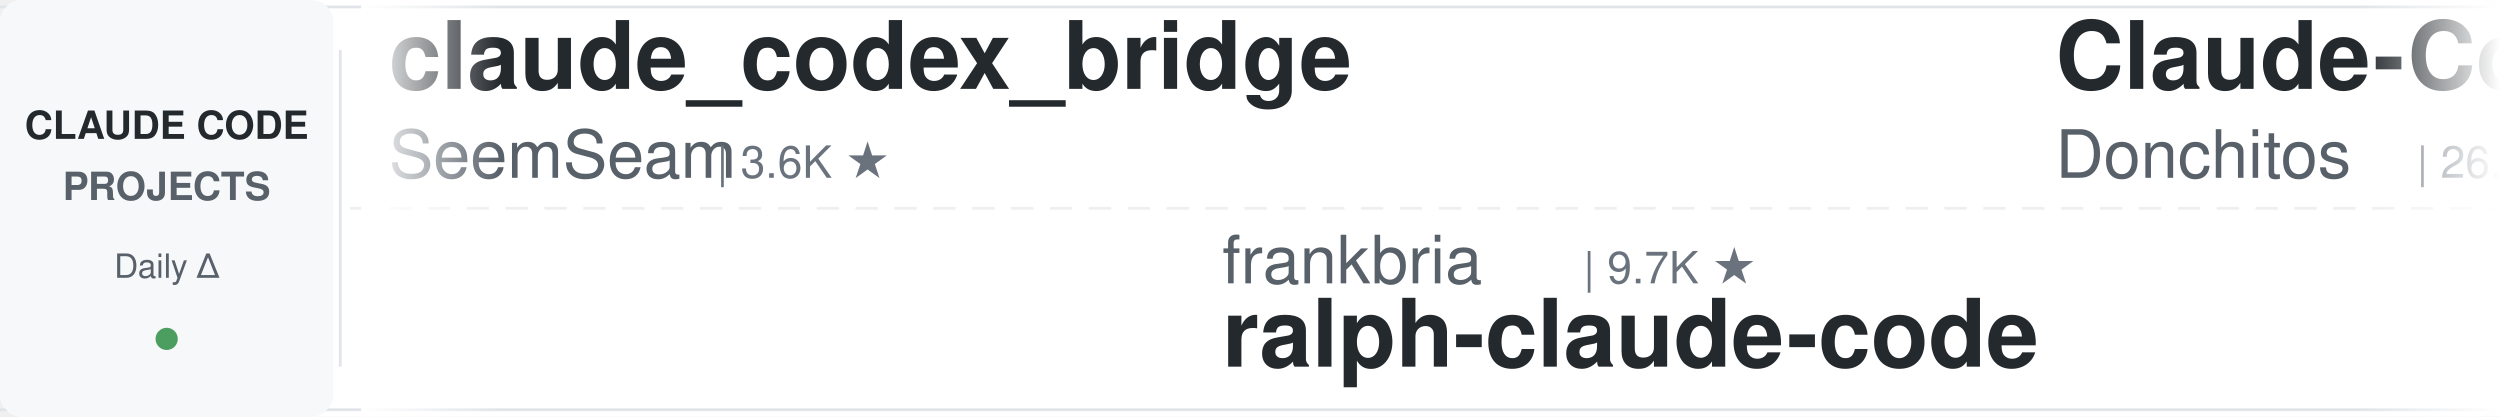
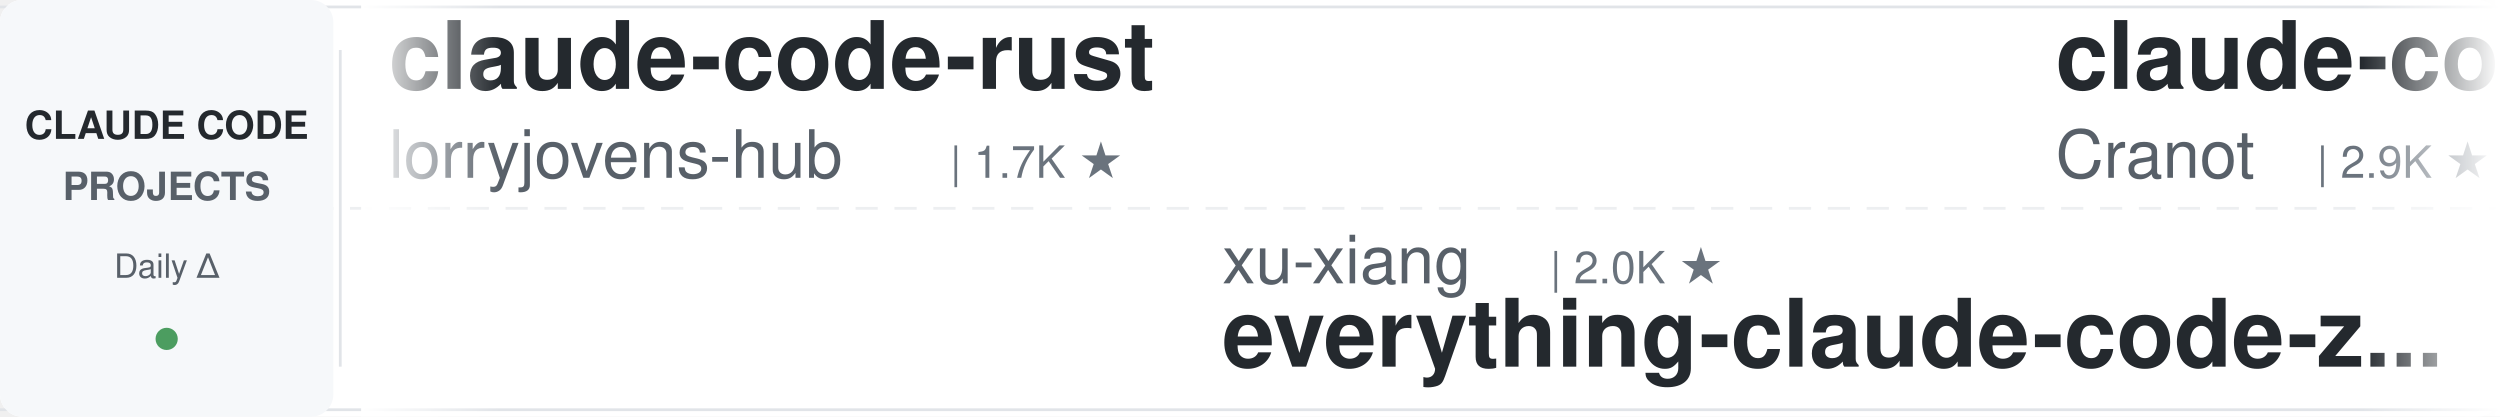
<svg xmlns="http://www.w3.org/2000/svg" width="900" height="150">
  <defs>
    <linearGradient id="leftFade" x1="0%" y1="0%" x2="100%" y2="0%">
      <stop offset="0%" style="stop-color:#ffffff;stop-opacity:1" />
      <stop offset="100%" style="stop-color:#ffffff;stop-opacity:0" />
    </linearGradient>
    <linearGradient id="rightFade" x1="0%" y1="0%" x2="100%" y2="0%">
      <stop offset="0%" style="stop-color:#ffffff;stop-opacity:0" />
      <stop offset="100%" style="stop-color:#ffffff;stop-opacity:1" />
    </linearGradient>
  </defs>
  <rect width="900" height="150" fill="#ffffff" rx="8" />
  <rect x="0" y="2" width="900" height="1" fill="#e1e4e8" />
  <rect x="0" y="147" width="900" height="1" fill="#e1e4e8" />
  <line x1="0" y1="75" x2="900" y2="75" stroke="#e1e4e8" stroke-width="1" stroke-dasharray="8 6" opacity="0.6" />
  <rect x="0" y="0" width="120" height="150" fill="#f6f8fa" rx="8" />
  <text x="60" y="50" font-family="-apple-system, BlinkMacSystemFont, 'Segoe UI', Helvetica, Arial, sans-serif" font-size="14" font-weight="600" fill="#24292e" text-anchor="middle">CLAUDE CODE</text>
  <text x="60" y="72" font-family="-apple-system, BlinkMacSystemFont, 'Segoe UI', Helvetica, Arial, sans-serif" font-size="14" font-weight="600" fill="#586069" text-anchor="middle">PROJECTS</text>
  <text x="60" y="100" font-family="-apple-system, BlinkMacSystemFont, 'Segoe UI', Helvetica, Arial, sans-serif" font-size="12" font-weight="500" fill="#586069" text-anchor="middle">Daily Δ</text>
  <circle cx="60" cy="122" r="4" fill="#22863a" opacity="0.8" />
  <rect x="122" y="18" width="1" height="114" fill="#e1e4e8" />
  <clipPath id="tickerClip">
    <rect x="130" y="0" width="770" height="150" />
  </clipPath>
  <g clip-path="url(#tickerClip)">
    <g id="tickerItems">
      <animateTransform attributeName="transform" attributeType="XML" type="translate" from="0 0" to="-3000 0" dur="54s" repeatCount="indefinite" />
      <g transform="translate(0, 0)">
-         <text x="140" y="32" font-family="-apple-system, BlinkMacSystemFont, 'Segoe UI', Helvetica, Arial, sans-serif" font-size="34" font-weight="600" fill="#24292e">claude_codex_bridge</text>
-         <text x="140" y="64" font-family="-apple-system, BlinkMacSystemFont, 'Segoe UI', Helvetica, Arial, sans-serif" font-size="24" font-weight="400" fill="#586069">SeemSeam</text>
-         <text x="258" y="64" font-family="-apple-system, BlinkMacSystemFont, 'Segoe UI', Helvetica, Arial, sans-serif" font-size="16" font-weight="500" fill="#6a737d">| 3.6K ★</text>
+         <text x="140" y="32" font-family="-apple-system, BlinkMacSystemFont, 'Segoe UI', Helvetica, Arial, sans-serif" font-size="34" font-weight="600" fill="#24292e">claude-code-rust</text>
+         <text x="140" y="64" font-family="-apple-system, BlinkMacSystemFont, 'Segoe UI', Helvetica, Arial, sans-serif" font-size="24" font-weight="400" fill="#586069">lorryjovens-hub</text>
+         <text x="342" y="64" font-family="-apple-system, BlinkMacSystemFont, 'Segoe UI', Helvetica, Arial, sans-serif" font-size="16" font-weight="500" fill="#6a737d">| 1.7K ★</text>
      </g>
      <g transform="translate(300, 0)">
-         <text x="140" y="102" font-family="-apple-system, BlinkMacSystemFont, 'Segoe UI', Helvetica, Arial, sans-serif" font-size="24" font-weight="400" fill="#586069">frankbria</text>
-         <text x="270" y="102" font-family="-apple-system, BlinkMacSystemFont, 'Segoe UI', Helvetica, Arial, sans-serif" font-size="16" font-weight="500" fill="#6a737d">| 9.7K ★</text>
-         <text x="140" y="132" font-family="-apple-system, BlinkMacSystemFont, 'Segoe UI', Helvetica, Arial, sans-serif" font-size="34" font-weight="600" fill="#24292e">ralph-claude-code</text>
+         <text x="140" y="102" font-family="-apple-system, BlinkMacSystemFont, 'Segoe UI', Helvetica, Arial, sans-serif" font-size="24" font-weight="400" fill="#586069">xu-xiang</text>
+         <text x="258" y="102" font-family="-apple-system, BlinkMacSystemFont, 'Segoe UI', Helvetica, Arial, sans-serif" font-size="16" font-weight="500" fill="#6a737d">| 2.0K ★</text>
+         <text x="140" y="132" font-family="-apple-system, BlinkMacSystemFont, 'Segoe UI', Helvetica, Arial, sans-serif" font-size="34" font-weight="600" fill="#24292e">everything-claude-code-z...</text>
      </g>
      <g transform="translate(600, 0)">
-         <text x="140" y="32" font-family="-apple-system, BlinkMacSystemFont, 'Segoe UI', Helvetica, Arial, sans-serif" font-size="34" font-weight="600" fill="#24292e">Claude-Code-Game-Studios</text>
-         <text x="140" y="64" font-family="-apple-system, BlinkMacSystemFont, 'Segoe UI', Helvetica, Arial, sans-serif" font-size="24" font-weight="400" fill="#586069">Donchitos</text>
-         <text x="270" y="64" font-family="-apple-system, BlinkMacSystemFont, 'Segoe UI', Helvetica, Arial, sans-serif" font-size="16" font-weight="500" fill="#6a737d">| 26.6K ★</text>
+         <text x="140" y="32" font-family="-apple-system, BlinkMacSystemFont, 'Segoe UI', Helvetica, Arial, sans-serif" font-size="34" font-weight="600" fill="#24292e">claude-code-guide</text>
+         <text x="140" y="64" font-family="-apple-system, BlinkMacSystemFont, 'Segoe UI', Helvetica, Arial, sans-serif" font-size="24" font-weight="400" fill="#586069">Cranot</text>
+         <text x="234" y="64" font-family="-apple-system, BlinkMacSystemFont, 'Segoe UI', Helvetica, Arial, sans-serif" font-size="16" font-weight="500" fill="#6a737d">| 2.9K ★</text>
      </g>
      <g transform="translate(900, 0)">
        <text x="140" y="102" font-family="-apple-system, BlinkMacSystemFont, 'Segoe UI', Helvetica, Arial, sans-serif" font-size="24" font-weight="400" fill="#586069">Yeachan-Heo</text>
        <text x="294" y="102" font-family="-apple-system, BlinkMacSystemFont, 'Segoe UI', Helvetica, Arial, sans-serif" font-size="16" font-weight="500" fill="#6a737d">| 39.9K ★</text>
        <text x="140" y="132" font-family="-apple-system, BlinkMacSystemFont, 'Segoe UI', Helvetica, Arial, sans-serif" font-size="34" font-weight="600" fill="#24292e">oh-my-claudecode</text>
      </g>
      <g transform="translate(1200, 0)">
-         <text x="140" y="32" font-family="-apple-system, BlinkMacSystemFont, 'Segoe UI', Helvetica, Arial, sans-serif" font-size="34" font-weight="600" fill="#24292e">claude-code-from-source</text>
-         <text x="140" y="64" font-family="-apple-system, BlinkMacSystemFont, 'Segoe UI', Helvetica, Arial, sans-serif" font-size="24" font-weight="400" fill="#586069">alejandrobalderas</text>
-         <text x="366" y="64" font-family="-apple-system, BlinkMacSystemFont, 'Segoe UI', Helvetica, Arial, sans-serif" font-size="16" font-weight="500" fill="#6a737d">| 3.0K ★</text>
+         <text x="140" y="32" font-family="-apple-system, BlinkMacSystemFont, 'Segoe UI', Helvetica, Arial, sans-serif" font-size="34" font-weight="600" fill="#24292e">edmunds-claude-code</text>
+         <text x="140" y="64" font-family="-apple-system, BlinkMacSystemFont, 'Segoe UI', Helvetica, Arial, sans-serif" font-size="24" font-weight="400" fill="#586069">edmund-io</text>
+         <text x="270" y="64" font-family="-apple-system, BlinkMacSystemFont, 'Segoe UI', Helvetica, Arial, sans-serif" font-size="16" font-weight="500" fill="#6a737d">| 1.5K ★</text>
      </g>
      <g transform="translate(1500, 0)">
-         <text x="140" y="102" font-family="-apple-system, BlinkMacSystemFont, 'Segoe UI', Helvetica, Arial, sans-serif" font-size="24" font-weight="400" fill="#586069">JrCx7scC</text>
-         <text x="258" y="102" font-family="-apple-system, BlinkMacSystemFont, 'Segoe UI', Helvetica, Arial, sans-serif" font-size="16" font-weight="500" fill="#6a737d">| 376 ★</text>
-         <text x="140" y="132" font-family="-apple-system, BlinkMacSystemFont, 'Segoe UI', Helvetica, Arial, sans-serif" font-size="34" font-weight="600" fill="#24292e">claude-code-source</text>
+         <text x="140" y="102" font-family="-apple-system, BlinkMacSystemFont, 'Segoe UI', Helvetica, Arial, sans-serif" font-size="24" font-weight="400" fill="#586069">VILA-Lab</text>
+         <text x="258" y="102" font-family="-apple-system, BlinkMacSystemFont, 'Segoe UI', Helvetica, Arial, sans-serif" font-size="16" font-weight="500" fill="#6a737d">| 2.2K ★</text>
+         <text x="140" y="132" font-family="-apple-system, BlinkMacSystemFont, 'Segoe UI', Helvetica, Arial, sans-serif" font-size="34" font-weight="600" fill="#24292e">Dive-into-Claude-Code</text>
      </g>
      <g transform="translate(1800, 0)">
-         <text x="140" y="32" font-family="-apple-system, BlinkMacSystemFont, 'Segoe UI', Helvetica, Arial, sans-serif" font-size="34" font-weight="600" fill="#24292e">claude-code-tudou</text>
-         <text x="140" y="64" font-family="-apple-system, BlinkMacSystemFont, 'Segoe UI', Helvetica, Arial, sans-serif" font-size="24" font-weight="400" fill="#586069">AICoderTudou</text>
-         <text x="306" y="64" font-family="-apple-system, BlinkMacSystemFont, 'Segoe UI', Helvetica, Arial, sans-serif" font-size="16" font-weight="500" fill="#6a737d">| 493 ★</text>
-       </g>
-       <g transform="translate(2100, 0)">
-         <text x="140" y="102" font-family="-apple-system, BlinkMacSystemFont, 'Segoe UI', Helvetica, Arial, sans-serif" font-size="24" font-weight="400" fill="#586069">feiskyer</text>
-         <text x="258" y="102" font-family="-apple-system, BlinkMacSystemFont, 'Segoe UI', Helvetica, Arial, sans-serif" font-size="16" font-weight="500" fill="#6a737d">| 1.7K ★</text>
-         <text x="140" y="132" font-family="-apple-system, BlinkMacSystemFont, 'Segoe UI', Helvetica, Arial, sans-serif" font-size="34" font-weight="600" fill="#24292e">claude-code-settings</text>
-       </g>
-       <g transform="translate(2400, 0)">
-         <text x="140" y="32" font-family="-apple-system, BlinkMacSystemFont, 'Segoe UI', Helvetica, Arial, sans-serif" font-size="34" font-weight="600" fill="#24292e">Claude-Code-Usage-Monito...</text>
-         <text x="140" y="64" font-family="-apple-system, BlinkMacSystemFont, 'Segoe UI', Helvetica, Arial, sans-serif" font-size="24" font-weight="400" fill="#586069">Maciek-roboblog</text>
-         <text x="342" y="64" font-family="-apple-system, BlinkMacSystemFont, 'Segoe UI', Helvetica, Arial, sans-serif" font-size="16" font-weight="500" fill="#6a737d">| 8.7K ★</text>
-       </g>
-       <g transform="translate(2700, 0)">
-         <text x="140" y="102" font-family="-apple-system, BlinkMacSystemFont, 'Segoe UI', Helvetica, Arial, sans-serif" font-size="24" font-weight="400" fill="#586069">ccplugins</text>
-         <text x="270" y="102" font-family="-apple-system, BlinkMacSystemFont, 'Segoe UI', Helvetica, Arial, sans-serif" font-size="16" font-weight="500" fill="#6a737d">| 972 ★</text>
-         <text x="140" y="132" font-family="-apple-system, BlinkMacSystemFont, 'Segoe UI', Helvetica, Arial, sans-serif" font-size="34" font-weight="600" fill="#24292e">awesome-claude-code-plug...</text>
-       </g>
-       <g transform="translate(3000, 0)">
        <text x="140" y="32" font-family="-apple-system, BlinkMacSystemFont, 'Segoe UI', Helvetica, Arial, sans-serif" font-size="34" font-weight="600" fill="#24292e">claude_codex_bridge</text>
        <text x="140" y="64" font-family="-apple-system, BlinkMacSystemFont, 'Segoe UI', Helvetica, Arial, sans-serif" font-size="24" font-weight="400" fill="#586069">SeemSeam</text>
        <text x="258" y="64" font-family="-apple-system, BlinkMacSystemFont, 'Segoe UI', Helvetica, Arial, sans-serif" font-size="16" font-weight="500" fill="#6a737d">| 3.6K ★</text>
      </g>
+       <g transform="translate(2100, 0)">
+         <text x="140" y="102" font-family="-apple-system, BlinkMacSystemFont, 'Segoe UI', Helvetica, Arial, sans-serif" font-size="24" font-weight="400" fill="#586069">AprilNEA</text>
+         <text x="258" y="102" font-family="-apple-system, BlinkMacSystemFont, 'Segoe UI', Helvetica, Arial, sans-serif" font-size="16" font-weight="500" fill="#6a737d">| 393 ★</text>
+         <text x="140" y="132" font-family="-apple-system, BlinkMacSystemFont, 'Segoe UI', Helvetica, Arial, sans-serif" font-size="34" font-weight="600" fill="#24292e">claude-code-source</text>
+       </g>
+       <g transform="translate(2400, 0)">
+         <text x="140" y="32" font-family="-apple-system, BlinkMacSystemFont, 'Segoe UI', Helvetica, Arial, sans-serif" font-size="34" font-weight="600" fill="#24292e">everything-claude-code</text>
+         <text x="140" y="64" font-family="-apple-system, BlinkMacSystemFont, 'Segoe UI', Helvetica, Arial, sans-serif" font-size="24" font-weight="400" fill="#586069">WorldFlowAI</text>
+         <text x="294" y="64" font-family="-apple-system, BlinkMacSystemFont, 'Segoe UI', Helvetica, Arial, sans-serif" font-size="16" font-weight="500" fill="#6a737d">| 4.7K ★</text>
+       </g>
+       <g transform="translate(2700, 0)">
+         <text x="140" y="102" font-family="-apple-system, BlinkMacSystemFont, 'Segoe UI', Helvetica, Arial, sans-serif" font-size="24" font-weight="400" fill="#586069">Yuyz0112</text>
+         <text x="258" y="102" font-family="-apple-system, BlinkMacSystemFont, 'Segoe UI', Helvetica, Arial, sans-serif" font-size="16" font-weight="500" fill="#6a737d">| 2.4K ★</text>
+         <text x="140" y="132" font-family="-apple-system, BlinkMacSystemFont, 'Segoe UI', Helvetica, Arial, sans-serif" font-size="34" font-weight="600" fill="#24292e">claude-code-reverse</text>
+       </g>
+       <g transform="translate(3000, 0)">
+         <text x="140" y="32" font-family="-apple-system, BlinkMacSystemFont, 'Segoe UI', Helvetica, Arial, sans-serif" font-size="34" font-weight="600" fill="#24292e">claude-code-rust</text>
+         <text x="140" y="64" font-family="-apple-system, BlinkMacSystemFont, 'Segoe UI', Helvetica, Arial, sans-serif" font-size="24" font-weight="400" fill="#586069">lorryjovens-hub</text>
+         <text x="342" y="64" font-family="-apple-system, BlinkMacSystemFont, 'Segoe UI', Helvetica, Arial, sans-serif" font-size="16" font-weight="500" fill="#6a737d">| 1.7K ★</text>
+       </g>
      <g transform="translate(3300, 0)">
-         <text x="140" y="102" font-family="-apple-system, BlinkMacSystemFont, 'Segoe UI', Helvetica, Arial, sans-serif" font-size="24" font-weight="400" fill="#586069">frankbria</text>
-         <text x="270" y="102" font-family="-apple-system, BlinkMacSystemFont, 'Segoe UI', Helvetica, Arial, sans-serif" font-size="16" font-weight="500" fill="#6a737d">| 9.7K ★</text>
-         <text x="140" y="132" font-family="-apple-system, BlinkMacSystemFont, 'Segoe UI', Helvetica, Arial, sans-serif" font-size="34" font-weight="600" fill="#24292e">ralph-claude-code</text>
+         <text x="140" y="102" font-family="-apple-system, BlinkMacSystemFont, 'Segoe UI', Helvetica, Arial, sans-serif" font-size="24" font-weight="400" fill="#586069">xu-xiang</text>
+         <text x="258" y="102" font-family="-apple-system, BlinkMacSystemFont, 'Segoe UI', Helvetica, Arial, sans-serif" font-size="16" font-weight="500" fill="#6a737d">| 2.0K ★</text>
+         <text x="140" y="132" font-family="-apple-system, BlinkMacSystemFont, 'Segoe UI', Helvetica, Arial, sans-serif" font-size="34" font-weight="600" fill="#24292e">everything-claude-code-z...</text>
      </g>
      <g transform="translate(3600, 0)">
-         <text x="140" y="32" font-family="-apple-system, BlinkMacSystemFont, 'Segoe UI', Helvetica, Arial, sans-serif" font-size="34" font-weight="600" fill="#24292e">Claude-Code-Game-Studios</text>
-         <text x="140" y="64" font-family="-apple-system, BlinkMacSystemFont, 'Segoe UI', Helvetica, Arial, sans-serif" font-size="24" font-weight="400" fill="#586069">Donchitos</text>
-         <text x="270" y="64" font-family="-apple-system, BlinkMacSystemFont, 'Segoe UI', Helvetica, Arial, sans-serif" font-size="16" font-weight="500" fill="#6a737d">| 26.6K ★</text>
+         <text x="140" y="32" font-family="-apple-system, BlinkMacSystemFont, 'Segoe UI', Helvetica, Arial, sans-serif" font-size="34" font-weight="600" fill="#24292e">claude-code-guide</text>
+         <text x="140" y="64" font-family="-apple-system, BlinkMacSystemFont, 'Segoe UI', Helvetica, Arial, sans-serif" font-size="24" font-weight="400" fill="#586069">Cranot</text>
+         <text x="234" y="64" font-family="-apple-system, BlinkMacSystemFont, 'Segoe UI', Helvetica, Arial, sans-serif" font-size="16" font-weight="500" fill="#6a737d">| 2.9K ★</text>
      </g>
      <g transform="translate(3900, 0)">
        <text x="140" y="102" font-family="-apple-system, BlinkMacSystemFont, 'Segoe UI', Helvetica, Arial, sans-serif" font-size="24" font-weight="400" fill="#586069">Yeachan-Heo</text>
        <text x="294" y="102" font-family="-apple-system, BlinkMacSystemFont, 'Segoe UI', Helvetica, Arial, sans-serif" font-size="16" font-weight="500" fill="#6a737d">| 39.9K ★</text>
        <text x="140" y="132" font-family="-apple-system, BlinkMacSystemFont, 'Segoe UI', Helvetica, Arial, sans-serif" font-size="34" font-weight="600" fill="#24292e">oh-my-claudecode</text>
      </g>
    </g>
  </g>
  <rect x="130" y="0" width="50" height="150" fill="url(#leftFade)" />
  <rect x="850" y="0" width="50" height="150" fill="url(#rightFade)" />
</svg>
